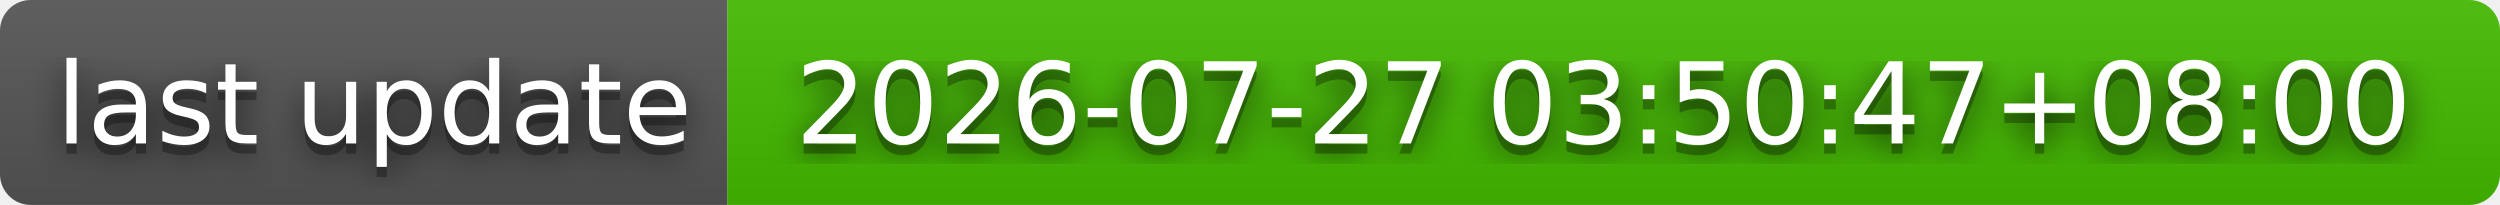
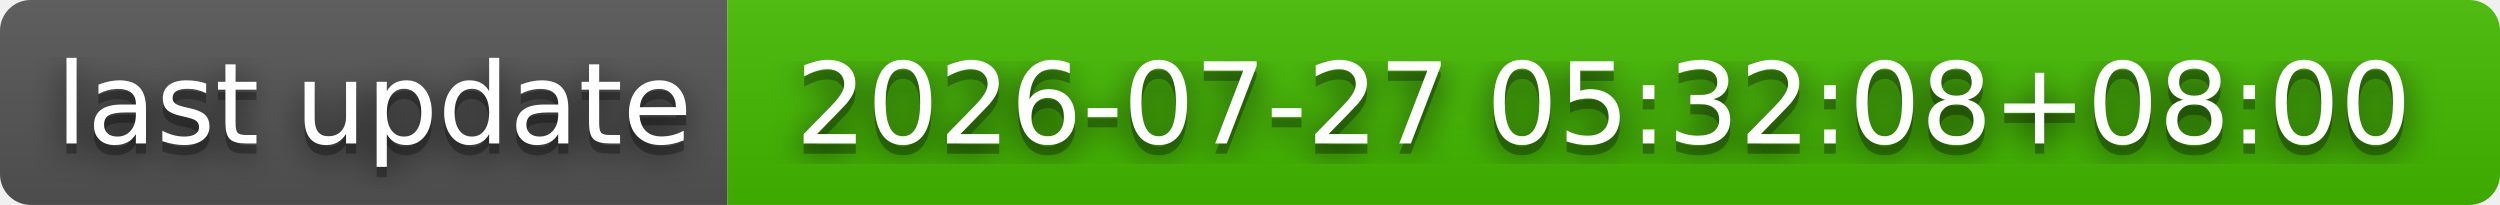
- <svg xmlns="http://www.w3.org/2000/svg" width="244" height="20" role="img" aria-label="last update: 2026-07-27 03:50:47+08:00">
+ <svg xmlns="http://www.w3.org/2000/svg" width="244" height="20" role="img" aria-label="last update: 2026-07-27 05:32:08+08:00">
  <filter id="blur">
    <feGaussianBlur stdDeviation="16" />
  </filter>
  <linearGradient id="s" x2="0" y2="100%">
    <stop offset="0" stop-color="#bbb" stop-opacity=".1" />
    <stop offset="1" stop-opacity=".1" />
  </linearGradient>
  <clipPath id="r">
    <rect width="244" height="20" rx="3" />
  </clipPath>
  <g clip-path="url(#r)">
    <rect width="71" height="20" fill="#555" />
    <rect x="71" width="173" height="20" fill="#4b0" />
    <rect width="244" height="20" fill="url(#s)" />
  </g>
  <g fill="#fff" text-anchor="middle" font-family="Verdana,Geneva,DejaVu Sans,sans-serif" text-rendering="geometricPrecision" font-size="110">
    <g transform="scale(.1)">
      <g aria-hidden="true" fill="#010101">
        <text x="365" y="150" fill-opacity=".8" filter="url(#blur)" textLength="610">last update</text>
        <text x="365" y="150" fill-opacity=".3" textLength="610">last update</text>
      </g>
      <text x="365" y="140" textLength="610">last update</text>
    </g>
    <g transform="scale(.1)">
      <g aria-hidden="true" fill="#010101">
-         <text x="1565" y="150" fill-opacity=".8" filter="url(#blur)" textLength="1630">2026-07-27 03:50:47+08:00</text>
-         <text x="1565" y="150" fill-opacity=".3" textLength="1630">2026-07-27 03:50:47+08:00</text>
+         <text x="1565" y="150" fill-opacity=".8" filter="url(#blur)" textLength="1630">2026-07-27 05:32:08+08:00</text>
+         <text x="1565" y="150" fill-opacity=".3" textLength="1630">2026-07-27 05:32:08+08:00</text>
      </g>
-       <text x="1565" y="140" textLength="1630">2026-07-27 03:50:47+08:00</text>
+       <text x="1565" y="140" textLength="1630">2026-07-27 05:32:08+08:00</text>
    </g>
  </g>
</svg>
